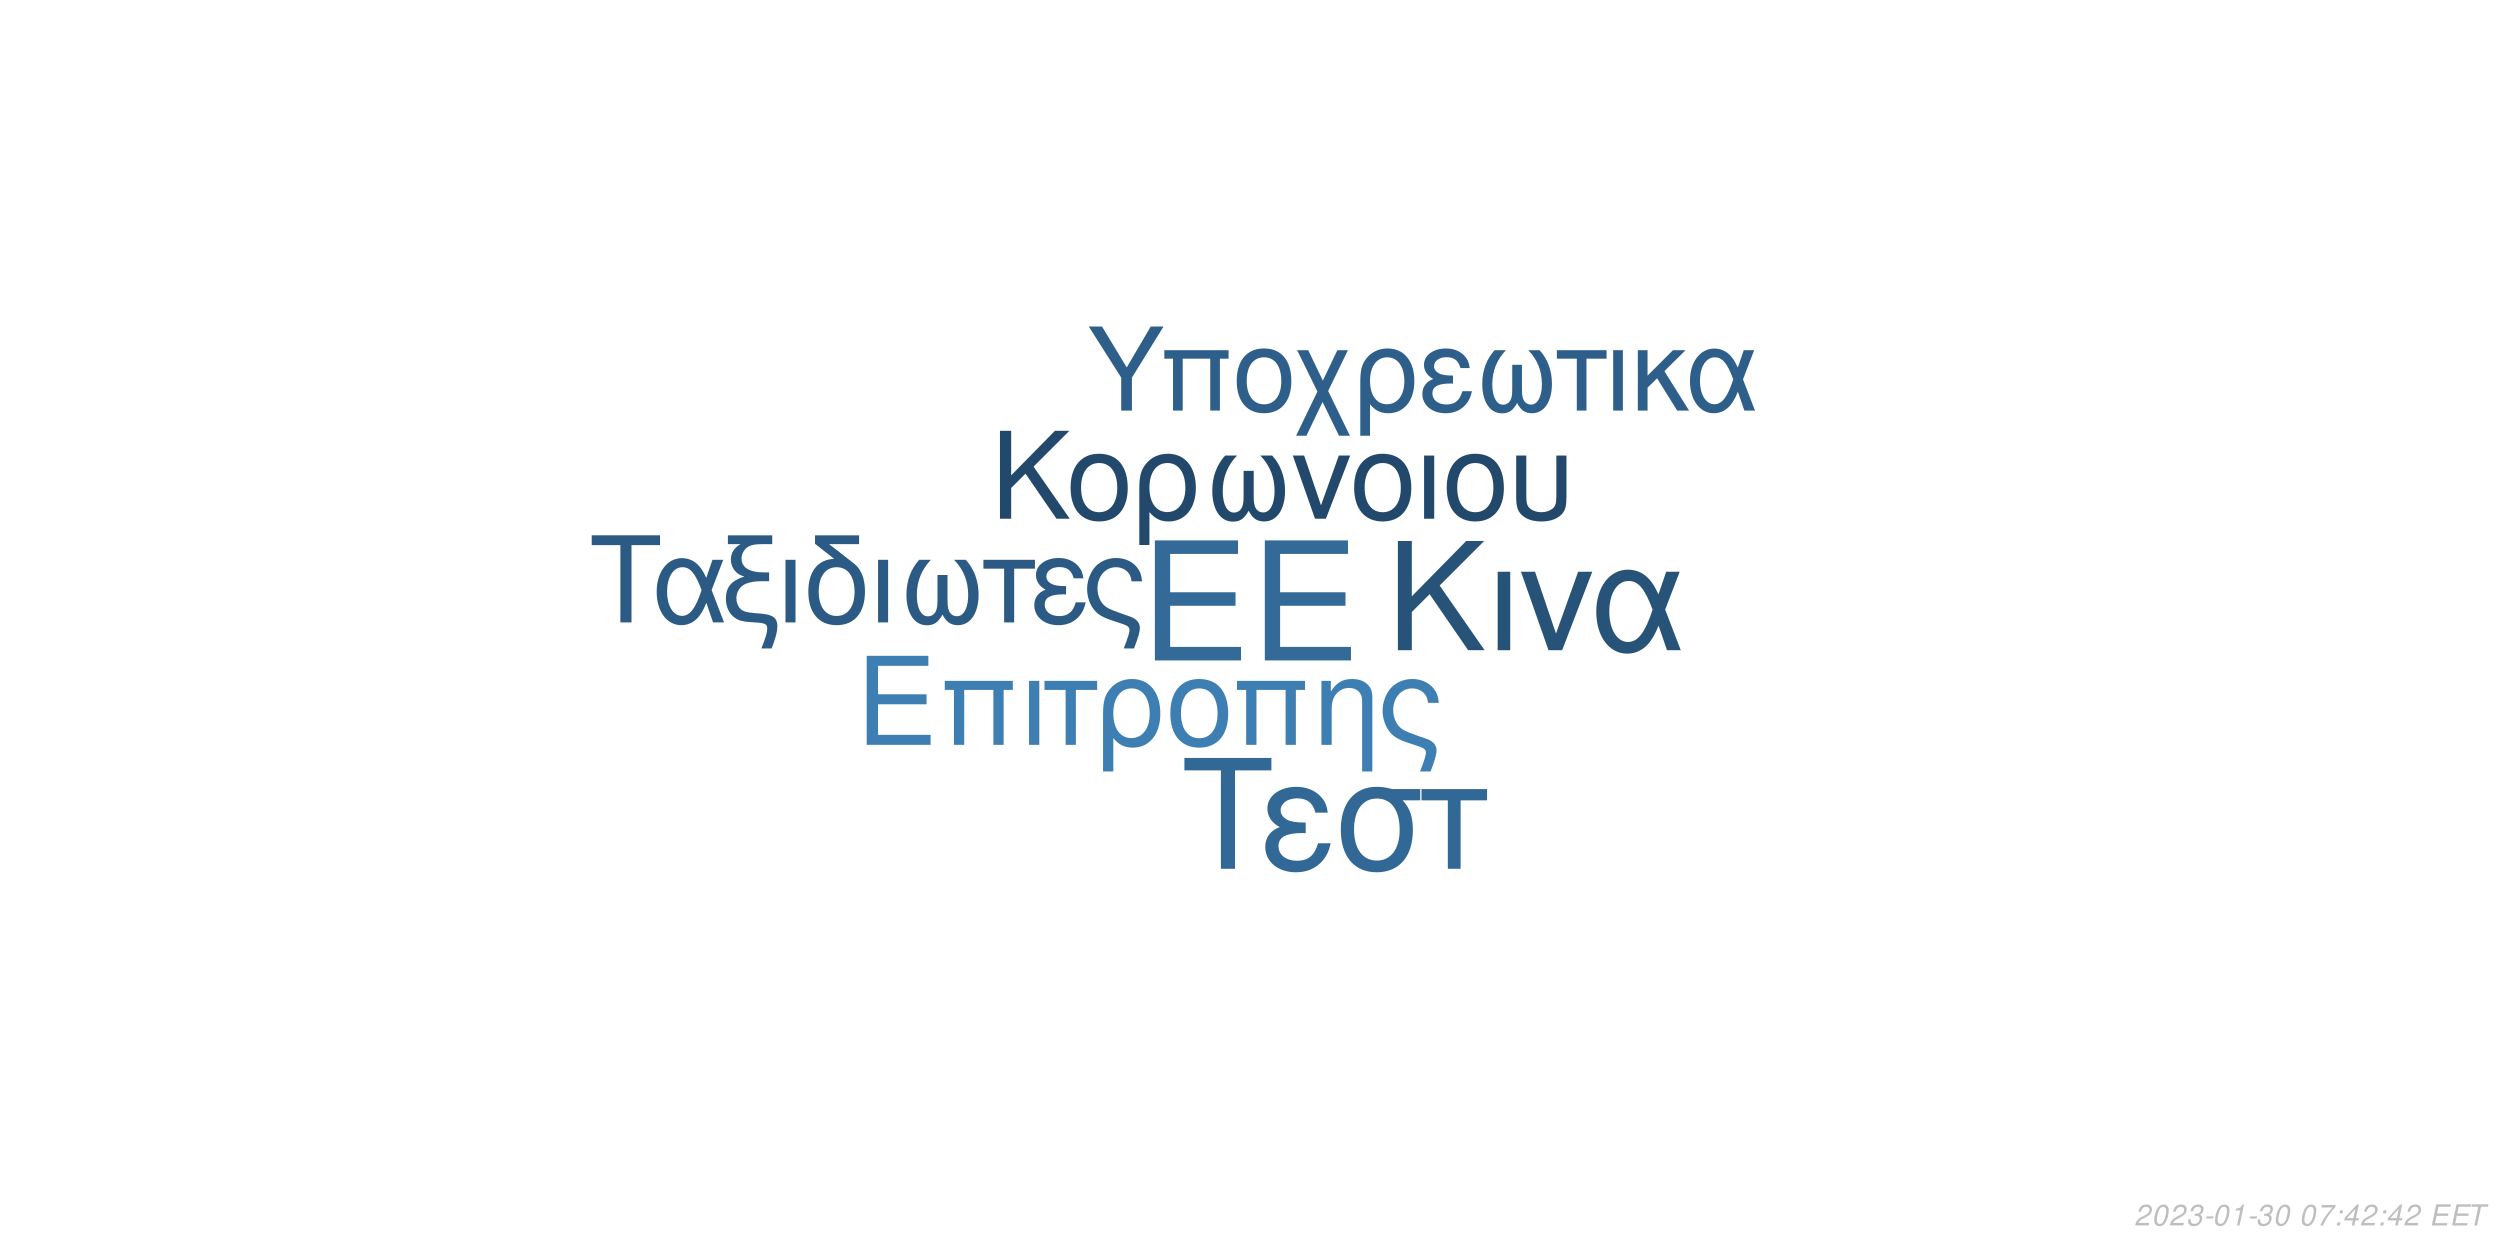
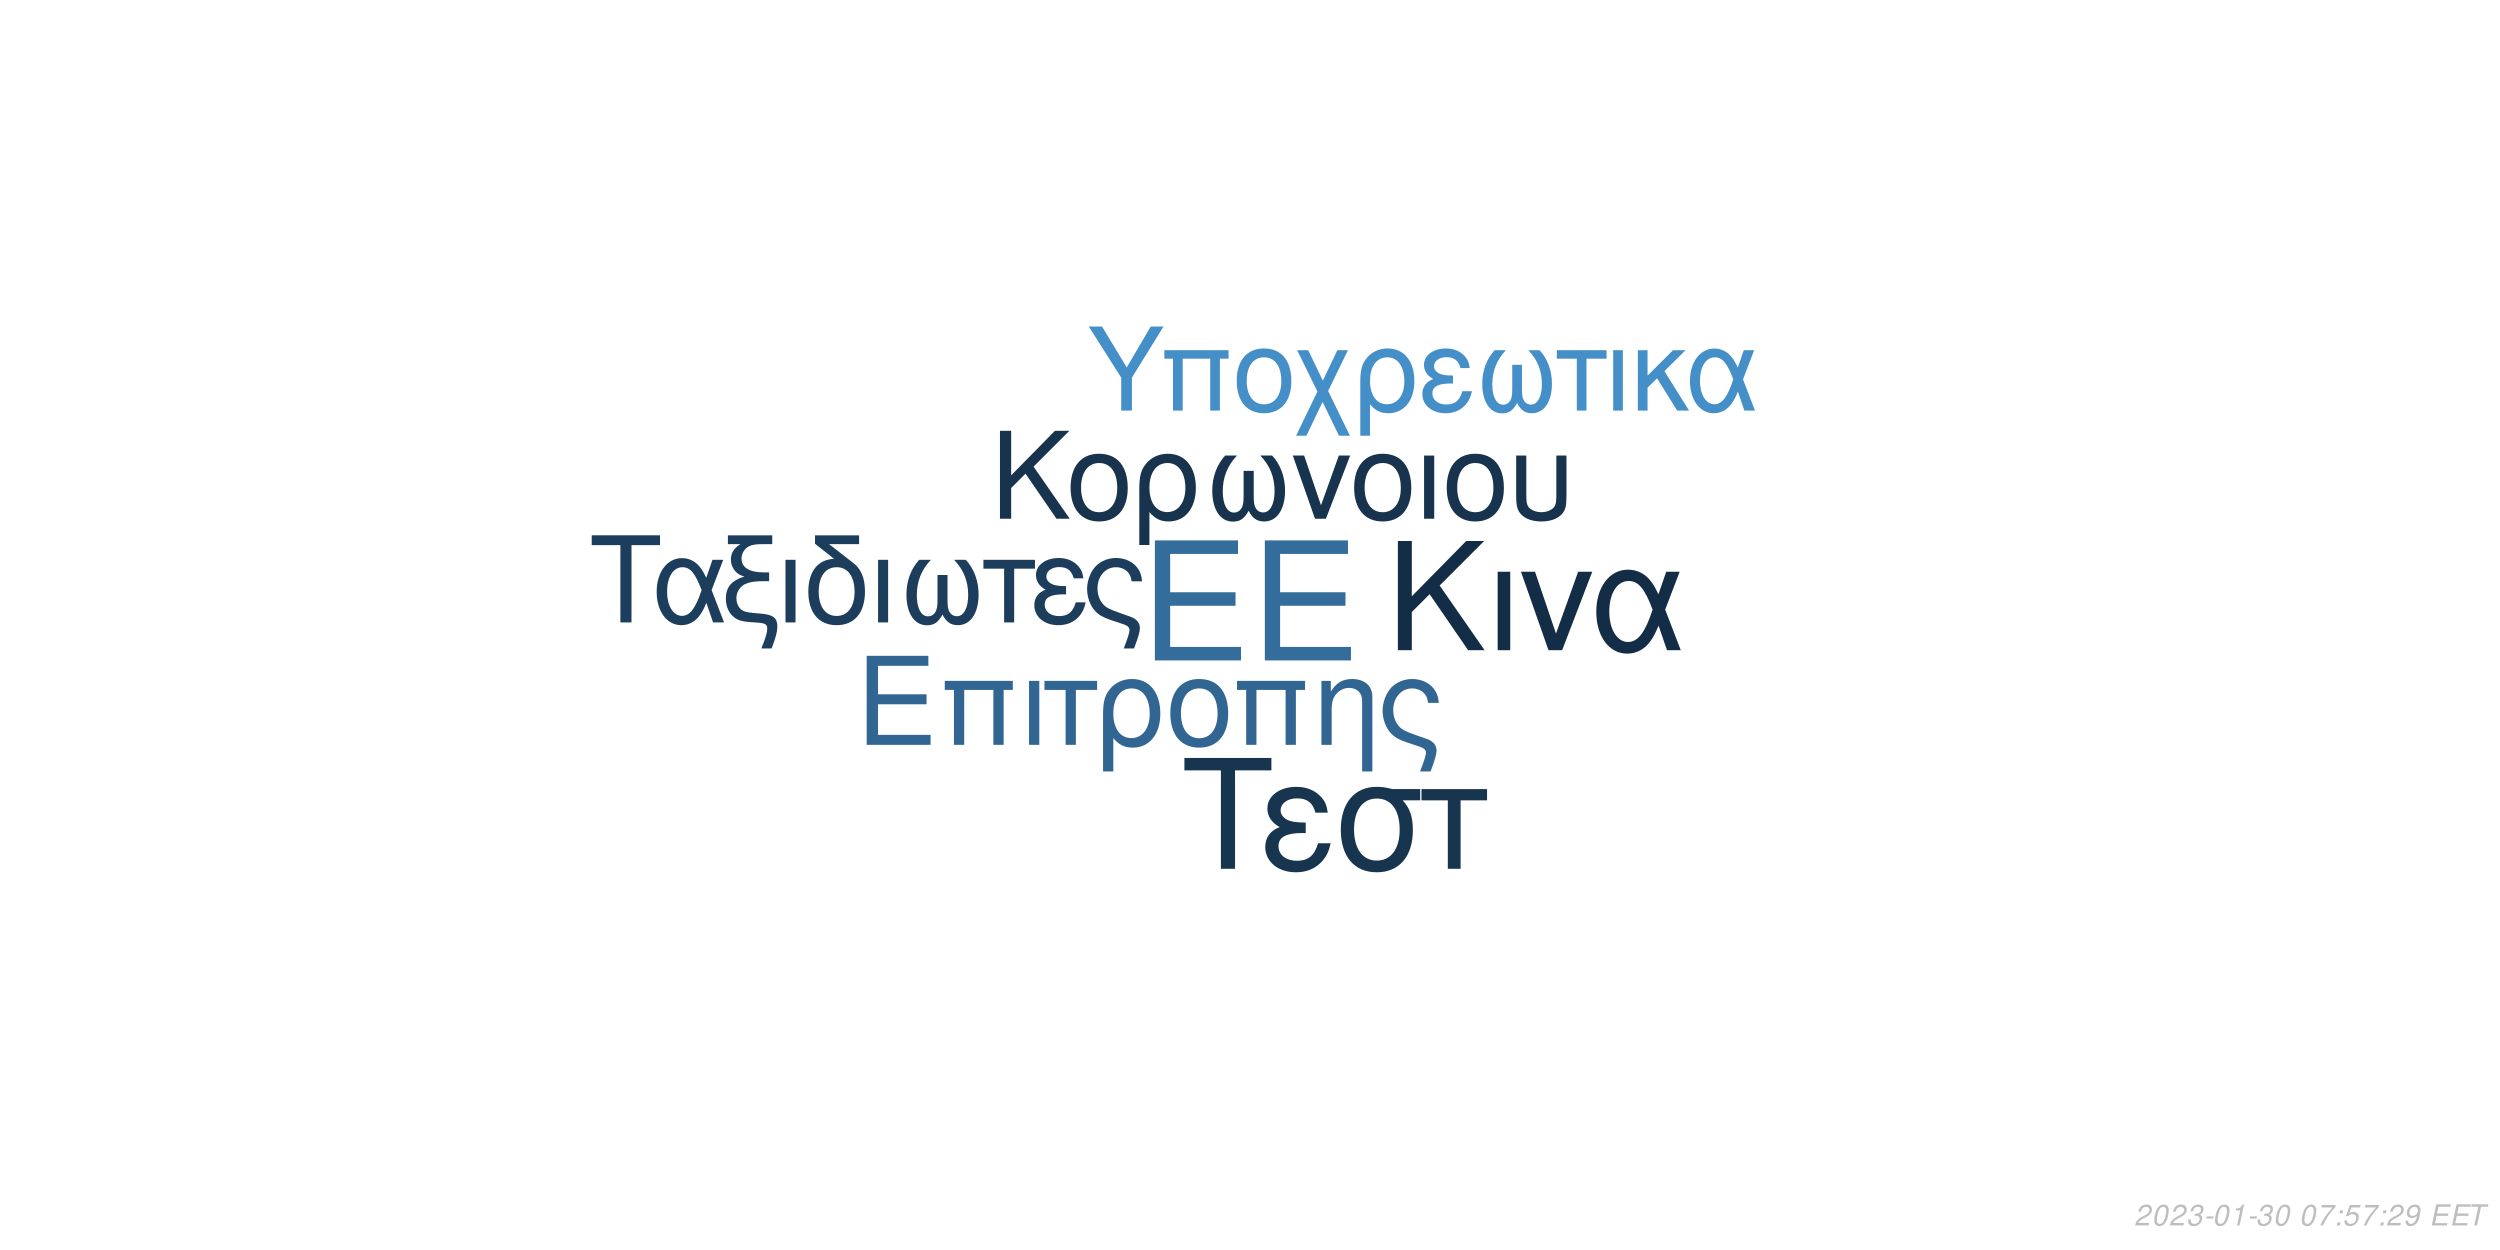
<svg xmlns="http://www.w3.org/2000/svg" xmlns:xlink="http://www.w3.org/1999/xlink" width="864pt" height="432pt" viewBox="0 0 864 432" version="1.1">
  <defs>
    <g>
      <symbol overflow="visible" id="glyph0-0">
        <path style="stroke:none;" d="" />
      </symbol>
      <symbol overflow="visible" id="glyph0-1">
        <path style="stroke:none;" d="M 10.406 -18.891 L 33 -18.891 L 33 -23.562 L 10.406 -23.562 L 10.406 -36.812 L 33.859 -36.812 L 33.859 -41.484 L 5.125 -41.484 L 5.125 0 L 34.891 0 L 34.891 -4.672 L 10.406 -4.672 Z M 10.406 -18.891 " />
      </symbol>
      <symbol overflow="visible" id="glyph1-0">
        <path style="stroke:none;" d="" />
      </symbol>
      <symbol overflow="visible" id="glyph1-1">
        <path style="stroke:none;" d="M 7.719 -14.016 L 24.484 -14.016 L 24.484 -17.469 L 7.719 -17.469 L 7.719 -27.312 L 25.109 -27.312 L 25.109 -30.766 L 3.797 -30.766 L 3.797 0 L 25.875 0 L 25.875 -3.453 L 7.719 -3.453 Z M 7.719 -14.016 " />
      </symbol>
      <symbol overflow="visible" id="glyph1-2">
        <path style="stroke:none;" d="M 26.297 -22.109 L 2.781 -22.109 L 2.781 -18.984 L 5.953 -18.984 L 5.953 0 L 9.5 0 L 9.5 -18.984 L 19.578 -18.984 L 19.578 0 L 23.125 0 L 23.125 -18.984 L 26.297 -18.984 Z M 26.297 -22.109 " />
      </symbol>
      <symbol overflow="visible" id="glyph1-3">
        <path style="stroke:none;" d="M 2.906 0 L 6.453 0 L 6.453 -22.109 L 2.906 -22.109 Z M 2.906 0 " />
      </symbol>
      <symbol overflow="visible" id="glyph1-4">
        <path style="stroke:none;" d="M 6.547 0 L 10.094 0 L 10.094 -18.984 L 17.438 -18.984 L 17.438 -22.109 L -0.766 -22.109 L -0.766 -18.984 L 6.547 -18.984 Z M 6.547 0 " />
      </symbol>
      <symbol overflow="visible" id="glyph1-5">
        <path style="stroke:none;" d="M 2.484 9.203 L 6.031 9.203 L 6.031 -2.328 C 7.891 -0.047 9.922 0.969 12.75 0.969 C 18.531 0.969 22.281 -3.672 22.281 -10.797 C 22.281 -18.141 18.484 -22.75 12.484 -22.75 C 9.375 -22.75 6.625 -21.484 4.812 -19.203 C 3.031 -17.016 2.484 -14.891 2.484 -10.25 Z M 12.359 -19.5 C 16.203 -19.5 18.609 -16.125 18.609 -10.719 C 18.609 -5.656 16.078 -2.328 12.281 -2.328 C 8.438 -2.328 6.031 -5.609 6.031 -10.891 C 6.031 -16.156 8.484 -19.5 12.359 -19.5 Z M 12.359 -19.5 " />
      </symbol>
      <symbol overflow="visible" id="glyph1-6">
        <path style="stroke:none;" d="M 11.688 -22.75 C 5.438 -22.75 1.734 -18.312 1.734 -10.891 C 1.734 -3.422 5.438 0.969 11.734 0.969 C 17.984 0.969 21.734 -3.453 21.734 -10.719 C 21.734 -18.406 18.109 -22.75 11.688 -22.75 Z M 11.734 -19.5 C 15.703 -19.5 18.062 -16.25 18.062 -10.766 C 18.062 -5.531 15.609 -2.281 11.734 -2.281 C 7.812 -2.281 5.406 -5.531 5.406 -10.891 C 5.406 -16.25 7.812 -19.5 11.734 -19.5 Z M 11.734 -19.5 " />
      </symbol>
      <symbol overflow="visible" id="glyph1-7">
        <path style="stroke:none;" d="M 2.953 -22.109 L 2.953 0 L 6.5 0 L 6.5 -12.203 C 6.5 -14.859 7.047 -16.5 8.312 -17.859 C 9.453 -19.031 10.938 -19.672 12.484 -19.672 C 15.234 -19.672 17.016 -17.984 17.016 -15.312 L 17.016 9.203 L 20.547 9.203 L 20.547 -16.719 C 20.547 -20.391 17.812 -22.75 13.547 -22.75 C 10.25 -22.75 8.141 -21.484 6.203 -18.406 L 6.203 -22.109 Z M 2.953 -22.109 " />
      </symbol>
      <symbol overflow="visible" id="glyph1-8">
        <path style="stroke:none;" d="M 17.688 9.203 C 19.203 5.188 19.75 3.203 19.75 1.938 C 19.75 0.922 19.328 -0.047 18.656 -0.672 C 17.641 -1.609 17.469 -1.688 13.891 -2.906 L 11.984 -3.594 C 9.156 -4.594 8.062 -5.156 7.125 -6.031 C 5.656 -7.391 4.766 -9.672 4.766 -11.984 C 4.766 -16.297 7.547 -19.5 11.312 -19.5 C 13.125 -19.5 14.812 -18.703 15.781 -17.391 C 16.375 -16.625 16.625 -15.906 16.797 -14.516 L 20.516 -14.516 C 20.297 -16.844 19.828 -18.062 18.703 -19.5 C 17.016 -21.562 14.344 -22.75 11.359 -22.75 C 8.562 -22.75 6 -21.688 4.172 -19.875 C 2.328 -17.938 1.094 -14.766 1.094 -11.812 C 1.094 -8.953 2.188 -5.906 3.922 -4.047 C 5.156 -2.703 6.672 -1.812 9.25 -0.922 L 14.016 0.672 C 15.484 1.188 16.078 1.766 16.078 2.703 C 16.078 3.594 15.578 5.188 14.047 9.203 Z M 17.688 9.203 " />
      </symbol>
      <symbol overflow="visible" id="glyph2-0">
        <path style="stroke:none;" d="" />
      </symbol>
      <symbol overflow="visible" id="glyph2-1">
        <path style="stroke:none;" d="M 8.906 -13.203 L 15.062 -19.359 L 28.375 0 L 34.062 0 L 18.531 -22.359 L 33.906 -37.734 L 27.688 -37.734 L 8.906 -18.641 L 8.906 -37.734 L 4.094 -37.734 L 4.094 0 L 8.906 0 Z M 8.906 -13.203 " />
      </symbol>
      <symbol overflow="visible" id="glyph2-2">
        <path style="stroke:none;" d="M 3.578 0 L 7.922 0 L 7.922 -27.125 L 3.578 -27.125 Z M 3.578 0 " />
      </symbol>
      <symbol overflow="visible" id="glyph2-3">
        <path style="stroke:none;" d="M 14.859 0 L 25.266 -27.125 L 20.391 -27.125 L 12.734 -5.75 L 5.484 -27.125 L 0.625 -27.125 L 10.141 0 Z M 14.859 0 " />
      </symbol>
      <symbol overflow="visible" id="glyph2-4">
        <path style="stroke:none;" d="M 30.484 -27.125 L 25.828 -27.125 L 23.141 -19.312 C 21.953 -21.844 21.281 -22.984 20.078 -24.375 C 18.219 -26.609 15.484 -27.844 12.625 -27.844 C 6.219 -27.844 1.656 -21.797 1.656 -13.297 C 1.656 -4.766 6.062 1.188 12.375 1.188 C 15.531 1.188 18.422 -0.359 20.391 -3.156 C 21.484 -4.703 22.109 -5.906 23.188 -8.484 L 26.094 0 L 30.859 0 L 25.469 -14.031 Z M 21.125 -14.031 C 18.578 -6.156 16.047 -2.844 12.625 -2.844 C 8.859 -2.844 6.156 -7.203 6.156 -13.297 C 6.156 -19.672 8.859 -23.922 12.844 -23.922 C 16.203 -23.922 18.375 -21.328 21.125 -14.031 Z M 21.125 -14.031 " />
      </symbol>
      <symbol overflow="visible" id="glyph3-0">
        <path style="stroke:none;" d="" />
      </symbol>
      <symbol overflow="visible" id="glyph3-1">
        <path style="stroke:none;" d="M 7.172 -10.625 L 12.125 -15.578 L 22.828 0 L 27.406 0 L 14.906 -18 L 27.281 -30.375 L 22.281 -30.375 L 7.172 -15 L 7.172 -30.375 L 3.297 -30.375 L 3.297 0 L 7.172 0 Z M 7.172 -10.625 " />
      </symbol>
      <symbol overflow="visible" id="glyph3-2">
        <path style="stroke:none;" d="M 11.531 -22.453 C 5.375 -22.453 1.703 -18.078 1.703 -10.75 C 1.703 -3.375 5.375 0.953 11.578 0.953 C 17.75 0.953 21.453 -3.422 21.453 -10.578 C 21.453 -18.156 17.875 -22.453 11.531 -22.453 Z M 11.578 -19.25 C 15.5 -19.25 17.828 -16.031 17.828 -10.625 C 17.828 -5.453 15.406 -2.25 11.578 -2.25 C 7.703 -2.25 5.328 -5.453 5.328 -10.75 C 5.328 -16.031 7.703 -19.25 11.578 -19.25 Z M 11.578 -19.25 " />
      </symbol>
      <symbol overflow="visible" id="glyph3-3">
        <path style="stroke:none;" d="M 2.453 9.078 L 5.953 9.078 L 5.953 -2.297 C 7.797 -0.047 9.797 0.953 12.578 0.953 C 18.281 0.953 22 -3.625 22 -10.656 C 22 -17.906 18.25 -22.453 12.328 -22.453 C 9.25 -22.453 6.547 -21.203 4.75 -18.953 C 3 -16.781 2.453 -14.703 2.453 -10.125 Z M 12.203 -19.25 C 16 -19.25 18.375 -15.906 18.375 -10.578 C 18.375 -5.578 15.875 -2.297 12.125 -2.297 C 8.328 -2.297 5.953 -5.547 5.953 -10.75 C 5.953 -15.953 8.375 -19.25 12.203 -19.25 Z M 12.203 -19.25 " />
      </symbol>
      <symbol overflow="visible" id="glyph3-4">
        <path style="stroke:none;" d="M 14.5 -16.531 L 14.5 -8.203 C 14.5 -6.047 14.406 -5.25 14.078 -4.297 C 13.625 -2.922 12.5 -2.125 11.156 -2.125 C 8.797 -2.125 7.297 -4.953 7.297 -9.453 C 7.297 -14.328 8.875 -18.281 12.203 -21.828 L 8.125 -21.828 C 5.203 -18.625 3.672 -14.453 3.672 -9.672 C 3.672 -3.172 6.453 1 10.781 1 C 13.281 1 14.703 0.047 16.25 -2.75 C 17.578 -0.125 19.156 0.953 21.625 0.953 C 26 0.953 28.828 -3.203 28.828 -9.672 C 28.828 -14.453 27.281 -18.656 24.375 -21.828 L 20.281 -21.828 C 23.625 -18.328 25.203 -14.375 25.203 -9.5 C 25.203 -5.047 23.656 -2.172 21.281 -2.172 C 19.906 -2.172 18.875 -2.953 18.406 -4.297 C 18.078 -5.25 18 -6.078 18 -8.203 L 18 -16.531 Z M 14.5 -16.531 " />
      </symbol>
      <symbol overflow="visible" id="glyph3-5">
        <path style="stroke:none;" d="M 11.953 0 L 20.328 -21.828 L 16.406 -21.828 L 10.25 -4.625 L 4.422 -21.828 L 0.5 -21.828 L 8.172 0 Z M 11.953 0 " />
      </symbol>
      <symbol overflow="visible" id="glyph3-6">
        <path style="stroke:none;" d="M 2.875 0 L 6.375 0 L 6.375 -21.828 L 2.875 -21.828 Z M 2.875 0 " />
      </symbol>
      <symbol overflow="visible" id="glyph3-7">
        <path style="stroke:none;" d="M 2.703 -21.828 L 2.703 -7.703 C 2.703 -4.297 3.172 -2.75 4.5 -1.422 C 6 0.125 8.453 0.953 11.406 0.953 C 14.453 0.953 16.906 0.078 18.406 -1.5 C 19.703 -2.875 20.078 -4.328 20.078 -7.703 L 20.078 -21.828 L 16.578 -21.828 L 16.578 -7.703 C 16.578 -5.25 16.25 -4.203 15.125 -3.375 C 14.203 -2.672 12.828 -2.25 11.406 -2.25 C 10 -2.25 8.625 -2.672 7.672 -3.375 C 6.578 -4.172 6.203 -5.25 6.203 -7.703 L 6.203 -21.828 Z M 2.703 -21.828 " />
      </symbol>
      <symbol overflow="visible" id="glyph4-0">
        <path style="stroke:none;" d="" />
      </symbol>
      <symbol overflow="visible" id="glyph4-1">
        <path style="stroke:none;" d="M 14.625 -26.719 L 24.484 -26.719 L 24.484 -30.109 L 0.875 -30.109 L 0.875 -26.719 L 10.781 -26.719 L 10.781 0 L 14.625 0 Z M 14.625 -26.719 " />
      </symbol>
      <symbol overflow="visible" id="glyph4-2">
        <path style="stroke:none;" d="M 24.328 -21.641 L 20.609 -21.641 L 18.453 -15.406 C 17.516 -17.422 16.969 -18.328 16.016 -19.453 C 14.531 -21.234 12.344 -22.219 10.078 -22.219 C 4.953 -22.219 1.328 -17.391 1.328 -10.609 C 1.328 -3.797 4.828 0.953 9.875 0.953 C 12.391 0.953 14.703 -0.297 16.266 -2.516 C 17.141 -3.766 17.641 -4.703 18.5 -6.766 L 20.812 0 L 24.609 0 L 20.312 -11.188 Z M 16.844 -11.188 C 14.828 -4.922 12.797 -2.266 10.078 -2.266 C 7.062 -2.266 4.922 -5.734 4.922 -10.609 C 4.922 -15.688 7.062 -19.078 10.234 -19.078 C 12.922 -19.078 14.656 -17.016 16.844 -11.188 Z M 16.844 -11.188 " />
      </symbol>
      <symbol overflow="visible" id="glyph4-3">
        <path style="stroke:none;" d="M 1.938 -27.047 L 6.281 -27.047 C 4.094 -25.766 2.969 -24 2.969 -21.719 C 2.969 -20.078 3.672 -18.422 4.875 -17.297 C 5.656 -16.594 6.281 -16.266 7.641 -15.859 C 3.219 -14.531 1.234 -12.188 1.234 -8.219 C 1.234 -5.453 2.359 -3.016 4.25 -1.656 C 5.531 -0.703 6.938 -0.297 9.453 -0.125 L 11.859 0.047 C 14.906 0.25 15.531 0.625 15.531 2.188 C 15.531 3.516 15.078 5.078 13.5 9 L 17.062 9 C 18.547 5.031 19.031 3.219 19.031 1.359 C 19.031 -1.484 17.641 -2.641 13.594 -3.016 L 11.234 -3.219 C 8.594 -3.469 7.719 -3.672 6.812 -4.25 C 5.656 -5 4.875 -6.656 4.875 -8.344 C 4.875 -10.578 6.156 -12.547 8.172 -13.375 C 9.703 -14 11.391 -14.25 14.078 -14.25 L 16.188 -14.25 L 16.188 -17.297 L 14.203 -17.297 C 9.328 -17.297 6.656 -19 6.656 -22.094 C 6.656 -23.703 7.594 -25.359 9 -26.188 C 10.078 -26.797 11.391 -27.047 13.594 -27.047 L 17.266 -27.047 L 17.266 -30.109 L 1.938 -30.109 Z M 1.938 -27.047 " />
      </symbol>
      <symbol overflow="visible" id="glyph4-4">
        <path style="stroke:none;" d="M 2.844 0 L 6.312 0 L 6.312 -21.641 L 2.844 -21.641 Z M 2.844 0 " />
      </symbol>
      <symbol overflow="visible" id="glyph4-5">
        <path style="stroke:none;" d="M 10.656 -21.969 C 5.031 -21.766 1.734 -17.594 1.734 -10.656 C 1.734 -3.344 5.375 0.953 11.516 0.953 C 17.672 0.953 21.312 -3.344 21.312 -10.656 C 21.312 -14.203 20.531 -16.938 18.875 -19 C 18.172 -19.859 17.922 -20.078 15.031 -22.297 L 8.922 -27.047 L 19.281 -27.047 L 19.281 -30.109 L 4.047 -30.109 L 4.047 -27.172 Z M 11.516 -19.078 C 15.406 -19.078 17.719 -15.906 17.719 -10.531 C 17.719 -5.406 15.328 -2.234 11.516 -2.234 C 7.688 -2.234 5.328 -5.406 5.328 -10.656 C 5.328 -15.906 7.688 -19.078 11.516 -19.078 Z M 11.516 -19.078 " />
      </symbol>
      <symbol overflow="visible" id="glyph4-6">
        <path style="stroke:none;" d="M 14.375 -16.391 L 14.375 -8.141 C 14.375 -5.984 14.281 -5.203 13.953 -4.25 C 13.5 -2.891 12.391 -2.109 11.062 -2.109 C 8.719 -2.109 7.234 -4.922 7.234 -9.375 C 7.234 -14.203 8.797 -18.125 12.094 -21.641 L 8.047 -21.641 C 5.156 -18.453 3.641 -14.328 3.641 -9.578 C 3.641 -3.141 6.406 0.984 10.703 0.984 C 13.172 0.984 14.578 0.047 16.109 -2.719 C 17.422 -0.125 19 0.953 21.438 0.953 C 25.766 0.953 28.578 -3.188 28.578 -9.578 C 28.578 -14.328 27.047 -18.5 24.156 -21.641 L 20.109 -21.641 C 23.422 -18.172 24.984 -14.25 24.984 -9.422 C 24.984 -5 23.453 -2.141 21.109 -2.141 C 19.734 -2.141 18.703 -2.938 18.25 -4.25 C 17.922 -5.203 17.844 -6.031 17.844 -8.141 L 17.844 -16.391 Z M 14.375 -16.391 " />
      </symbol>
      <symbol overflow="visible" id="glyph4-7">
        <path style="stroke:none;" d="M 6.406 0 L 9.875 0 L 9.875 -18.578 L 17.062 -18.578 L 17.062 -21.641 L -0.75 -21.641 L -0.75 -18.578 L 6.406 -18.578 Z M 6.406 0 " />
      </symbol>
      <symbol overflow="visible" id="glyph4-8">
        <path style="stroke:none;" d="M 11.812 -12.547 C 9.203 -12.547 7.766 -12.797 6.734 -13.344 C 5.609 -13.953 5 -14.859 5 -15.859 C 5 -17.75 6.859 -19.125 9.453 -19.125 C 12.219 -19.125 13.75 -17.922 14.453 -15.234 L 17.797 -15.234 C 17.516 -17.266 17.094 -18.25 16.062 -19.406 C 14.453 -21.266 12.094 -22.266 9.297 -22.266 C 4.703 -22.266 1.406 -19.781 1.406 -16.391 C 1.406 -14.281 2.562 -12.469 4.75 -11.312 C 2.266 -10.453 0.828 -8.5 0.828 -5.953 C 0.828 -1.938 4.297 0.953 9.125 0.953 C 12.141 0.953 14.531 -0.078 16.359 -2.141 C 17.516 -3.516 18.094 -4.703 18.578 -6.938 L 15.156 -6.938 C 14.203 -3.594 12.516 -2.188 9.422 -2.188 C 6.438 -2.188 4.422 -3.797 4.422 -6.156 C 4.422 -8.594 6.438 -9.703 10.938 -9.703 C 11.062 -9.703 11.438 -9.703 11.812 -9.656 Z M 11.812 -12.547 " />
      </symbol>
      <symbol overflow="visible" id="glyph4-9">
        <path style="stroke:none;" d="M 17.297 9 C 18.797 5.078 19.328 3.141 19.328 1.906 C 19.328 0.906 18.906 -0.047 18.25 -0.656 C 17.266 -1.562 17.094 -1.656 13.594 -2.844 L 11.734 -3.516 C 8.969 -4.5 7.891 -5.031 6.984 -5.906 C 5.531 -7.234 4.672 -9.453 4.672 -11.734 C 4.672 -15.938 7.391 -19.078 11.062 -19.078 C 12.844 -19.078 14.5 -18.297 15.438 -17.016 C 16.016 -16.266 16.266 -15.562 16.438 -14.203 L 20.078 -14.203 C 19.859 -16.484 19.406 -17.672 18.297 -19.078 C 16.641 -21.109 14.047 -22.266 11.109 -22.266 C 8.391 -22.266 5.859 -21.234 4.094 -19.453 C 2.266 -17.547 1.078 -14.453 1.078 -11.562 C 1.078 -8.75 2.141 -5.781 3.844 -3.969 C 5.031 -2.641 6.531 -1.781 9.047 -0.906 L 13.703 0.656 C 15.156 1.156 15.734 1.734 15.734 2.641 C 15.734 3.516 15.234 5.078 13.75 9 Z M 17.297 9 " />
      </symbol>
      <symbol overflow="visible" id="glyph5-0">
        <path style="stroke:none;" d="" />
      </symbol>
      <symbol overflow="visible" id="glyph5-1">
        <path style="stroke:none;" d="M 18.609 -34.016 L 31.172 -34.016 L 31.172 -38.312 L 1.109 -38.312 L 1.109 -34.016 L 13.719 -34.016 L 13.719 0 L 18.609 0 Z M 18.609 -34.016 " />
      </symbol>
      <symbol overflow="visible" id="glyph5-2">
        <path style="stroke:none;" d="M 15.031 -15.984 C 11.719 -15.984 9.875 -16.297 8.562 -16.984 C 7.156 -17.766 6.359 -18.922 6.359 -20.188 C 6.359 -22.609 8.719 -24.344 12.031 -24.344 C 15.562 -24.344 17.5 -22.812 18.391 -19.391 L 22.656 -19.391 C 22.281 -21.969 21.766 -23.234 20.453 -24.703 C 18.391 -27.062 15.406 -28.328 11.828 -28.328 C 5.984 -28.328 1.781 -25.172 1.781 -20.875 C 1.781 -18.188 3.266 -15.875 6.047 -14.406 C 2.891 -13.297 1.047 -10.828 1.047 -7.562 C 1.047 -2.469 5.469 1.203 11.609 1.203 C 15.453 1.203 18.5 -0.109 20.812 -2.734 C 22.281 -4.469 23.016 -5.984 23.656 -8.828 L 19.297 -8.828 C 18.078 -4.578 15.922 -2.781 11.984 -2.781 C 8.203 -2.781 5.625 -4.828 5.625 -7.828 C 5.625 -10.938 8.203 -12.359 13.922 -12.359 C 14.094 -12.359 14.562 -12.359 15.031 -12.297 Z M 15.031 -15.984 " />
      </symbol>
      <symbol overflow="visible" id="glyph5-3">
        <path style="stroke:none;" d="M 30.594 -27.547 L 21.031 -27.547 C 18.547 -28.172 17.344 -28.328 15.5 -28.328 C 7.891 -28.328 3.156 -22.656 3.156 -13.562 C 3.156 -4.25 7.781 1.203 15.609 1.203 C 23.391 1.203 28.062 -4.312 28.062 -13.344 C 28.062 -17.969 27.062 -20.922 24.547 -23.656 L 30.594 -23.656 Z M 15.609 -24.281 C 20.609 -24.281 23.5 -20.297 23.5 -13.453 C 23.5 -6.891 20.5 -2.844 15.609 -2.844 C 10.719 -2.844 7.734 -6.891 7.734 -13.562 C 7.734 -20.234 10.719 -24.281 15.609 -24.281 Z M 15.609 -24.281 " />
      </symbol>
      <symbol overflow="visible" id="glyph5-4">
        <path style="stroke:none;" d="M 8.141 0 L 12.562 0 L 12.562 -23.656 L 21.703 -23.656 L 21.703 -27.547 L -0.953 -27.547 L -0.953 -23.656 L 8.141 -23.656 Z M 8.141 0 " />
      </symbol>
      <symbol overflow="visible" id="glyph6-0">
        <path style="stroke:none;" d="" />
      </symbol>
      <symbol overflow="visible" id="glyph6-1">
        <path style="stroke:none;" d="M 15.422 -11.391 L 26.344 -29.047 L 21.922 -29.047 L 13.625 -14.906 L 5.094 -29.047 L 0.516 -29.047 L 11.719 -11.391 L 11.719 0 L 15.422 0 Z M 15.422 -11.391 " />
      </symbol>
      <symbol overflow="visible" id="glyph6-2">
        <path style="stroke:none;" d="M 24.828 -20.875 L 2.625 -20.875 L 2.625 -17.938 L 5.625 -17.938 L 5.625 0 L 8.969 0 L 8.969 -17.938 L 18.484 -17.938 L 18.484 0 L 21.828 0 L 21.828 -17.938 L 24.828 -17.938 Z M 24.828 -20.875 " />
      </symbol>
      <symbol overflow="visible" id="glyph6-3">
        <path style="stroke:none;" d="M 11.031 -21.469 C 5.141 -21.469 1.641 -17.297 1.641 -10.281 C 1.641 -3.234 5.141 0.922 11.078 0.922 C 16.969 0.922 20.516 -3.266 20.516 -10.125 C 20.516 -17.375 17.094 -21.469 11.031 -21.469 Z M 11.078 -18.406 C 14.828 -18.406 17.047 -15.344 17.047 -10.156 C 17.047 -5.219 14.75 -2.156 11.078 -2.156 C 7.375 -2.156 5.094 -5.219 5.094 -10.281 C 5.094 -15.344 7.375 -18.406 11.078 -18.406 Z M 11.078 -18.406 " />
      </symbol>
      <symbol overflow="visible" id="glyph6-4">
        <path style="stroke:none;" d="M 10.406 -10.359 L 5.344 -20.875 L 1.516 -20.875 L 8.531 -6.578 L 1.156 8.688 L 4.734 8.688 L 10.312 -2.984 L 15.984 8.688 L 19.766 8.688 L 12.234 -6.781 L 19.078 -20.875 L 15.422 -20.875 Z M 10.406 -10.359 " />
      </symbol>
      <symbol overflow="visible" id="glyph6-5">
        <path style="stroke:none;" d="M 2.344 8.688 L 5.703 8.688 L 5.703 -2.188 C 7.453 -0.047 9.359 0.922 12.031 0.922 C 17.484 0.922 21.031 -3.469 21.031 -10.203 C 21.031 -17.141 17.453 -21.469 11.797 -21.469 C 8.844 -21.469 6.25 -20.281 4.547 -18.125 C 2.875 -16.062 2.344 -14.062 2.344 -9.688 Z M 11.672 -18.406 C 15.297 -18.406 17.578 -15.219 17.578 -10.125 C 17.578 -5.344 15.188 -2.188 11.594 -2.188 C 7.969 -2.188 5.703 -5.297 5.703 -10.281 C 5.703 -15.266 8.016 -18.406 11.672 -18.406 Z M 11.672 -18.406 " />
      </symbol>
      <symbol overflow="visible" id="glyph6-6">
        <path style="stroke:none;" d="M 11.391 -12.109 C 8.891 -12.109 7.484 -12.359 6.5 -12.875 C 5.422 -13.469 4.828 -14.344 4.828 -15.297 C 4.828 -17.141 6.609 -18.453 9.125 -18.453 C 11.797 -18.453 13.266 -17.297 13.953 -14.703 L 17.172 -14.703 C 16.891 -16.656 16.5 -17.609 15.5 -18.734 C 13.953 -20.516 11.672 -21.469 8.969 -21.469 C 4.547 -21.469 1.359 -19.078 1.359 -15.812 C 1.359 -13.781 2.469 -12.031 4.578 -10.922 C 2.188 -10.078 0.797 -8.203 0.797 -5.734 C 0.797 -1.875 4.141 0.922 8.812 0.922 C 11.719 0.922 14.031 -0.078 15.781 -2.078 C 16.891 -3.391 17.453 -4.547 17.938 -6.688 L 14.625 -6.688 C 13.703 -3.469 12.078 -2.109 9.078 -2.109 C 6.219 -2.109 4.266 -3.672 4.266 -5.938 C 4.266 -8.281 6.219 -9.359 10.562 -9.359 C 10.672 -9.359 11.031 -9.359 11.391 -9.328 Z M 11.391 -12.109 " />
      </symbol>
      <symbol overflow="visible" id="glyph6-7">
        <path style="stroke:none;" d="M 13.859 -15.812 L 13.859 -7.844 C 13.859 -5.781 13.781 -5.016 13.469 -4.109 C 13.031 -2.797 11.953 -2.031 10.672 -2.031 C 8.406 -2.031 6.969 -4.734 6.969 -9.047 C 6.969 -13.703 8.484 -17.484 11.672 -20.875 L 7.766 -20.875 C 4.984 -17.812 3.5 -13.828 3.5 -9.25 C 3.5 -3.031 6.172 0.953 10.312 0.953 C 12.703 0.953 14.062 0.047 15.547 -2.625 C 16.812 -0.125 18.328 0.922 20.672 0.922 C 24.859 0.922 27.578 -3.062 27.578 -9.25 C 27.578 -13.828 26.094 -17.844 23.312 -20.875 L 19.406 -20.875 C 22.594 -17.531 24.109 -13.75 24.109 -9.078 C 24.109 -4.828 22.625 -2.078 20.359 -2.078 C 19.047 -2.078 18.047 -2.828 17.609 -4.109 C 17.297 -5.016 17.219 -5.812 17.219 -7.844 L 17.219 -15.812 Z M 13.859 -15.812 " />
      </symbol>
      <symbol overflow="visible" id="glyph6-8">
        <path style="stroke:none;" d="M 6.172 0 L 9.516 0 L 9.516 -17.938 L 16.453 -17.938 L 16.453 -20.875 L -0.719 -20.875 L -0.719 -17.938 L 6.172 -17.938 Z M 6.172 0 " />
      </symbol>
      <symbol overflow="visible" id="glyph6-9">
        <path style="stroke:none;" d="M 2.75 0 L 6.094 0 L 6.094 -20.875 L 2.75 -20.875 Z M 2.75 0 " />
      </symbol>
      <symbol overflow="visible" id="glyph6-10">
        <path style="stroke:none;" d="M 5.625 -12.078 L 5.625 -20.875 L 2.266 -20.875 L 2.266 0 L 5.625 0 L 5.625 -7.922 L 8.922 -11.156 L 15.859 0 L 19.969 0 L 11.438 -13.625 L 18.766 -20.875 L 14.422 -20.875 Z M 5.625 -12.078 " />
      </symbol>
      <symbol overflow="visible" id="glyph6-11">
        <path style="stroke:none;" d="M 23.469 -20.875 L 19.875 -20.875 L 17.812 -14.859 C 16.891 -16.812 16.375 -17.688 15.453 -18.766 C 14.031 -20.484 11.906 -21.438 9.719 -21.438 C 4.781 -21.438 1.281 -16.781 1.281 -10.234 C 1.281 -3.672 4.656 0.922 9.516 0.922 C 11.953 0.922 14.188 -0.281 15.703 -2.438 C 16.531 -3.625 17.016 -4.547 17.844 -6.531 L 20.078 0 L 23.75 0 L 19.609 -10.797 Z M 16.25 -10.797 C 14.297 -4.734 12.359 -2.188 9.719 -2.188 C 6.812 -2.188 4.734 -5.531 4.734 -10.234 C 4.734 -15.141 6.812 -18.406 9.875 -18.406 C 12.469 -18.406 14.141 -16.422 16.25 -10.797 Z M 16.25 -10.797 " />
      </symbol>
      <symbol overflow="visible" id="glyph7-0">
        <path style="stroke:none;" d="" />
      </symbol>
      <symbol overflow="visible" id="glyph7-1">
        <path style="stroke:none;" d="M 5.234 -0.875 L 1.469 -0.875 C 1.625 -1.359 2.188 -1.875 3.109 -2.344 L 4.234 -2.938 C 5.125 -3.406 5.656 -3.875 5.969 -4.484 C 6.125 -4.797 6.219 -5.156 6.219 -5.484 C 6.219 -6.266 5.781 -6.906 5.109 -7.125 C 4.859 -7.188 4.594 -7.234 4.312 -7.234 C 2.766 -7.234 1.891 -6.453 1.484 -4.734 L 2.375 -4.734 C 2.484 -5.188 2.609 -5.484 2.797 -5.75 C 3.094 -6.203 3.609 -6.453 4.188 -6.453 C 4.891 -6.453 5.344 -6.031 5.344 -5.375 C 5.344 -4.703 4.859 -4.094 4.016 -3.656 L 2.984 -3.125 C 2.125 -2.688 1.453 -2.188 1.062 -1.703 C 0.766 -1.312 0.656 -1.047 0.344 -0.016 L 5.047 -0.016 Z M 5.234 -0.875 " />
      </symbol>
      <symbol overflow="visible" id="glyph7-2">
        <path style="stroke:none;" d="M 4.203 -7.234 C 3.375 -7.234 2.688 -6.812 2.125 -5.984 C 1.484 -5.047 0.984 -3.188 0.984 -1.734 C 0.984 -1.109 1.172 -0.562 1.484 -0.266 C 1.797 0.047 2.281 0.234 2.766 0.234 C 3.625 0.234 4.281 -0.156 4.859 -1.016 C 5.516 -1.953 6 -3.797 6 -5.266 C 6 -6.172 5.688 -6.766 5.047 -7.062 C 4.781 -7.188 4.516 -7.234 4.203 -7.234 Z M 4.094 -6.453 C 4.547 -6.453 4.875 -6.234 5.016 -5.797 C 5.094 -5.594 5.125 -5.406 5.125 -5.156 C 5.125 -4.375 4.906 -3.203 4.562 -2.234 C 4.312 -1.484 3.938 -0.953 3.5 -0.688 C 3.312 -0.594 3.125 -0.547 2.875 -0.547 C 2.438 -0.547 2.109 -0.781 1.969 -1.203 C 1.906 -1.406 1.875 -1.594 1.875 -1.828 C 1.875 -2.656 2.078 -3.75 2.422 -4.766 C 2.688 -5.547 3.031 -6.047 3.484 -6.312 C 3.656 -6.406 3.859 -6.453 4.094 -6.453 Z M 4.094 -6.453 " />
      </symbol>
      <symbol overflow="visible" id="glyph7-3">
        <path style="stroke:none;" d="M 2.922 -3.312 C 3.125 -3.344 3.234 -3.344 3.375 -3.344 C 4.125 -3.344 4.594 -3.062 4.672 -2.547 C 4.688 -2.516 4.688 -2.453 4.688 -2.406 C 4.688 -1.312 3.906 -0.547 2.781 -0.547 C 2.109 -0.547 1.688 -0.875 1.609 -1.438 C 1.594 -1.484 1.594 -1.516 1.594 -1.562 C 1.594 -1.719 1.609 -1.844 1.656 -2.094 L 0.766 -2.094 C 0.734 -1.797 0.719 -1.641 0.719 -1.469 C 0.719 -0.375 1.406 0.234 2.641 0.234 C 3.547 0.234 4.297 -0.078 4.812 -0.656 C 5.266 -1.156 5.562 -1.875 5.562 -2.547 C 5.562 -3.125 5.344 -3.453 4.797 -3.734 C 5.641 -4.234 6.016 -4.844 6.016 -5.734 C 6.016 -6.406 5.625 -6.922 4.984 -7.125 C 4.734 -7.188 4.484 -7.234 4.203 -7.234 C 3.375 -7.234 2.672 -6.938 2.188 -6.375 C 1.891 -6.031 1.703 -5.641 1.516 -4.906 L 2.391 -4.906 C 2.594 -5.766 2.906 -6.188 3.516 -6.375 C 3.688 -6.438 3.875 -6.453 4.078 -6.453 C 4.734 -6.453 5.141 -6.125 5.141 -5.578 C 5.141 -5.188 5.016 -4.797 4.797 -4.547 C 4.516 -4.234 4 -4.062 3.266 -4.062 L 3.078 -4.062 Z M 2.922 -3.312 " />
      </symbol>
      <symbol overflow="visible" id="glyph7-4">
        <path style="stroke:none;" d="M 3.516 -3.125 L 1.125 -3.125 L 0.969 -2.406 L 3.359 -2.406 Z M 3.516 -3.125 " />
      </symbol>
      <symbol overflow="visible" id="glyph7-5">
        <path style="stroke:none;" d="M 3.703 -5.188 L 2.594 0 L 3.469 0 L 5.016 -7.234 L 4.438 -7.234 C 3.906 -6.156 3.688 -6.016 2.234 -5.812 L 2.109 -5.188 Z M 3.703 -5.188 " />
      </symbol>
      <symbol overflow="visible" id="glyph7-6">
        <path style="stroke:none;" d="" />
      </symbol>
      <symbol overflow="visible" id="glyph7-7">
        <path style="stroke:none;" d="M 6.703 -7.094 L 1.953 -7.094 L 1.766 -6.219 L 5.594 -6.219 C 4.453 -4.953 3.625 -3.906 2.938 -2.875 C 2.297 -1.938 2.016 -1.453 1.375 0 L 2.344 0 C 2.75 -1.078 3.344 -2.172 4.234 -3.484 C 4.984 -4.594 5.547 -5.266 6.547 -6.281 Z M 6.703 -7.094 " />
      </symbol>
      <symbol overflow="visible" id="glyph7-8">
        <path style="stroke:none;" d="M 2.359 -1.031 L 1.312 -1.031 L 1.094 0 L 2.141 0 Z M 3.266 -5.234 L 2.219 -5.234 L 2 -4.203 L 3.047 -4.203 Z M 3.266 -5.234 " />
      </symbol>
      <symbol overflow="visible" id="glyph7-9">
-         <path style="stroke:none;" d="M 3.625 -1.75 L 3.266 0 L 4.141 0 L 4.516 -1.75 L 5.562 -1.75 L 5.734 -2.531 L 4.688 -2.531 L 5.688 -7.234 L 5.016 -7.234 L 0.844 -2.672 L 0.641 -1.75 Z M 3.797 -2.531 L 1.594 -2.531 L 4.469 -5.703 Z M 3.797 -2.531 " />
+         <path style="stroke:none;" d="M 6.297 -7.094 L 2.594 -7.094 L 1.234 -3.234 L 2.047 -3.234 C 2.656 -3.766 2.938 -3.906 3.531 -3.906 C 3.984 -3.906 4.375 -3.734 4.562 -3.469 C 4.703 -3.266 4.797 -2.984 4.797 -2.688 C 4.797 -1.438 3.969 -0.547 2.828 -0.547 C 2.031 -0.547 1.609 -0.938 1.578 -1.734 L 0.703 -1.734 L 0.703 -1.516 C 0.703 -1.141 0.766 -0.844 0.891 -0.625 C 1.094 -0.266 1.484 0.016 1.969 0.141 C 2.203 0.203 2.453 0.234 2.703 0.234 C 3.656 0.234 4.391 -0.156 4.984 -0.922 C 5.422 -1.5 5.672 -2.234 5.672 -2.953 C 5.672 -3.688 5.297 -4.266 4.688 -4.516 C 4.406 -4.625 4.125 -4.672 3.812 -4.672 C 3.328 -4.672 2.906 -4.547 2.406 -4.234 L 3.109 -6.219 L 6.109 -6.219 Z M 6.297 -7.094 " />
      </symbol>
      <symbol overflow="visible" id="glyph7-10">
+         <path style="stroke:none;" d="M 0.844 -1.656 C 0.844 -1.547 0.844 -1.438 0.844 -1.375 C 0.844 -0.406 1.531 0.234 2.578 0.234 C 3.203 0.234 3.766 0.016 4.297 -0.438 C 4.938 -1 5.312 -1.656 5.594 -2.719 C 5.844 -3.672 6.016 -4.766 6.016 -5.375 C 6.016 -6.094 5.641 -6.75 5.062 -7.031 C 4.766 -7.156 4.438 -7.234 4.062 -7.234 C 2.516 -7.234 1.297 -5.938 1.297 -4.266 C 1.297 -3.203 1.984 -2.547 3.047 -2.547 C 3.484 -2.547 3.953 -2.672 4.281 -2.891 C 4.406 -2.984 4.547 -3.078 4.828 -3.344 C 4.516 -1.891 4.062 -1.062 3.359 -0.703 C 3.156 -0.594 2.938 -0.547 2.703 -0.547 C 2.109 -0.547 1.719 -0.938 1.719 -1.547 L 1.719 -1.656 Z M 3.953 -6.453 C 4.625 -6.453 5.141 -5.953 5.141 -5.281 C 5.141 -4.453 4.688 -3.75 3.984 -3.453 C 3.766 -3.359 3.531 -3.312 3.297 -3.312 C 2.859 -3.312 2.453 -3.516 2.297 -3.828 C 2.203 -4 2.172 -4.203 2.172 -4.453 C 2.172 -5.25 2.609 -6 3.266 -6.312 C 3.5 -6.422 3.703 -6.453 3.953 -6.453 Z M 3.953 -6.453 " />
+       </symbol>
+       <symbol overflow="visible" id="glyph7-11">
        <path style="stroke:none;" d="M 2.547 -3.312 L 6.5 -3.312 L 6.688 -4.141 L 2.719 -4.141 L 3.219 -6.469 L 7.344 -6.469 L 7.516 -7.297 L 2.453 -7.297 L 0.906 0 L 6.125 0 L 6.297 -0.812 L 2.016 -0.812 Z M 2.547 -3.312 " />
      </symbol>
-       <symbol overflow="visible" id="glyph7-11">
+       <symbol overflow="visible" id="glyph7-12">
        <path style="stroke:none;" d="M 4.938 -6.469 L 7.312 -6.469 L 7.484 -7.297 L 1.75 -7.297 L 1.578 -6.469 L 3.984 -6.469 L 2.609 0 L 3.547 0 Z M 4.938 -6.469 " />
      </symbol>
    </g>
  </defs>
  <g id="surface1">
    <rect x="0" y="0" width="864" height="432" style="fill:rgb(100%,100%,100%);fill-opacity:1;stroke:none;" />
-     <g style="fill:rgb(20%,41.569%,59.608%);fill-opacity:1;">
+     <g style="fill:rgb(20.392%,42.745%,61.176%);fill-opacity:1;">
      <use xlink:href="#glyph0-1" x="394" y="228.246" />
      <use xlink:href="#glyph0-1" x="432" y="228.246" />
    </g>
-     <g style="fill:rgb(23.922%,49.412%,70.196%);fill-opacity:1;">
+     <g style="fill:rgb(19.216%,40%,57.647%);fill-opacity:1;">
      <use xlink:href="#glyph1-1" x="295.73" y="257.417" />
      <use xlink:href="#glyph1-2" x="323.73" y="257.417" />
      <use xlink:href="#glyph1-3" x="352.73" y="257.417" />
      <use xlink:href="#glyph1-4" x="361.73" y="257.417" />
      <use xlink:href="#glyph1-5" x="378.73" y="257.417" />
      <use xlink:href="#glyph1-6" x="402.73" y="257.417" />
      <use xlink:href="#glyph1-2" x="424.73" y="257.417" />
      <use xlink:href="#glyph1-7" x="453.73" y="257.417" />
      <use xlink:href="#glyph1-8" x="476.73" y="257.417" />
    </g>
-     <g style="fill:rgb(15.294%,32.549%,47.451%);fill-opacity:1;">
+     <g style="fill:rgb(7.843%,17.647%,27.451%);fill-opacity:1;">
      <use xlink:href="#glyph2-1" x="479.016" y="224.714" />
      <use xlink:href="#glyph2-2" x="514.016" y="224.714" />
      <use xlink:href="#glyph2-3" x="525.016" y="224.714" />
      <use xlink:href="#glyph2-4" x="550.016" y="224.714" />
    </g>
-     <g style="fill:rgb(13.333%,28.627%,42.353%);fill-opacity:1;">
+     <g style="fill:rgb(9.02%,20%,30.588%);fill-opacity:1;">
      <use xlink:href="#glyph3-1" x="342.289" y="179.27" />
      <use xlink:href="#glyph3-2" x="368.289" y="179.27" />
      <use xlink:href="#glyph3-3" x="391.289" y="179.27" />
      <use xlink:href="#glyph3-4" x="415.289" y="179.27" />
      <use xlink:href="#glyph3-5" x="446.289" y="179.27" />
      <use xlink:href="#glyph3-2" x="466.289" y="179.27" />
      <use xlink:href="#glyph3-6" x="489.289" y="179.27" />
      <use xlink:href="#glyph3-2" x="498.289" y="179.27" />
      <use xlink:href="#glyph3-7" x="521.289" y="179.27" />
    </g>
-     <g style="fill:rgb(16.863%,35.686%,51.765%);fill-opacity:1;">
+     <g style="fill:rgb(10.98%,24.314%,36.078%);fill-opacity:1;">
      <use xlink:href="#glyph4-1" x="203.621" y="215.109" />
      <use xlink:href="#glyph4-2" x="225.621" y="215.109" />
      <use xlink:href="#glyph4-3" x="249.621" y="215.109" />
      <use xlink:href="#glyph4-4" x="268.621" y="215.109" />
      <use xlink:href="#glyph4-5" x="277.621" y="215.109" />
      <use xlink:href="#glyph4-4" x="300.621" y="215.109" />
      <use xlink:href="#glyph4-6" x="309.621" y="215.109" />
      <use xlink:href="#glyph4-7" x="340.621" y="215.109" />
      <use xlink:href="#glyph4-8" x="356.621" y="215.109" />
      <use xlink:href="#glyph4-9" x="374.621" y="215.109" />
    </g>
-     <g style="fill:rgb(19.608%,40.784%,58.431%);fill-opacity:1;">
+     <g style="fill:rgb(9.412%,20.784%,31.373%);fill-opacity:1;">
      <use xlink:href="#glyph5-1" x="408.223" y="300.259" />
      <use xlink:href="#glyph5-2" x="436.223" y="300.259" />
      <use xlink:href="#glyph5-3" x="460.223" y="300.259" />
      <use xlink:href="#glyph5-4" x="492.223" y="300.259" />
    </g>
-     <g style="fill:rgb(17.647%,37.255%,54.118%);fill-opacity:1;">
+     <g style="fill:rgb(27.059%,56.078%,78.824%);fill-opacity:1;">
      <use xlink:href="#glyph6-1" x="375.77" y="141.897" />
      <use xlink:href="#glyph6-2" x="399.77" y="141.897" />
      <use xlink:href="#glyph6-3" x="425.77" y="141.897" />
      <use xlink:href="#glyph6-4" x="446.77" y="141.897" />
      <use xlink:href="#glyph6-5" x="467.77" y="141.897" />
      <use xlink:href="#glyph6-6" x="490.77" y="141.897" />
      <use xlink:href="#glyph6-7" x="508.77" y="141.897" />
      <use xlink:href="#glyph6-8" x="538.77" y="141.897" />
      <use xlink:href="#glyph6-9" x="554.77" y="141.897" />
      <use xlink:href="#glyph6-10" x="563.77" y="141.897" />
      <use xlink:href="#glyph6-11" x="582.77" y="141.897" />
    </g>
    <g style="fill:rgb(74.51%,74.51%,74.51%);fill-opacity:1;">
      <use xlink:href="#glyph7-1" x="737.52" y="423.52" />
      <use xlink:href="#glyph7-2" x="743.52" y="423.52" />
      <use xlink:href="#glyph7-1" x="749.52" y="423.52" />
      <use xlink:href="#glyph7-3" x="755.52" y="423.52" />
      <use xlink:href="#glyph7-4" x="761.52" y="423.52" />
      <use xlink:href="#glyph7-2" x="764.52" y="423.52" />
      <use xlink:href="#glyph7-5" x="770.52" y="423.52" />
      <use xlink:href="#glyph7-4" x="776.52" y="423.52" />
      <use xlink:href="#glyph7-3" x="779.52" y="423.52" />
      <use xlink:href="#glyph7-2" x="785.52" y="423.52" />
      <use xlink:href="#glyph7-6" x="791.52" y="423.52" />
      <use xlink:href="#glyph7-2" x="794.52" y="423.52" />
      <use xlink:href="#glyph7-7" x="800.52" y="423.52" />
      <use xlink:href="#glyph7-8" x="806.52" y="423.52" />
      <use xlink:href="#glyph7-9" x="809.52" y="423.52" />
-       <use xlink:href="#glyph7-1" x="815.52" y="423.52" />
+       <use xlink:href="#glyph7-7" x="815.52" y="423.52" />
      <use xlink:href="#glyph7-8" x="821.52" y="423.52" />
-       <use xlink:href="#glyph7-9" x="824.52" y="423.52" />
-       <use xlink:href="#glyph7-1" x="830.52" y="423.52" />
+       <use xlink:href="#glyph7-1" x="824.52" y="423.52" />
+       <use xlink:href="#glyph7-10" x="830.52" y="423.52" />
      <use xlink:href="#glyph7-6" x="836.52" y="423.52" />
-       <use xlink:href="#glyph7-10" x="839.52" y="423.52" />
-       <use xlink:href="#glyph7-10" x="846.52" y="423.52" />
-       <use xlink:href="#glyph7-11" x="852.52" y="423.52" />
+       <use xlink:href="#glyph7-11" x="839.52" y="423.52" />
+       <use xlink:href="#glyph7-11" x="846.52" y="423.52" />
+       <use xlink:href="#glyph7-12" x="852.52" y="423.52" />
    </g>
  </g>
</svg>
